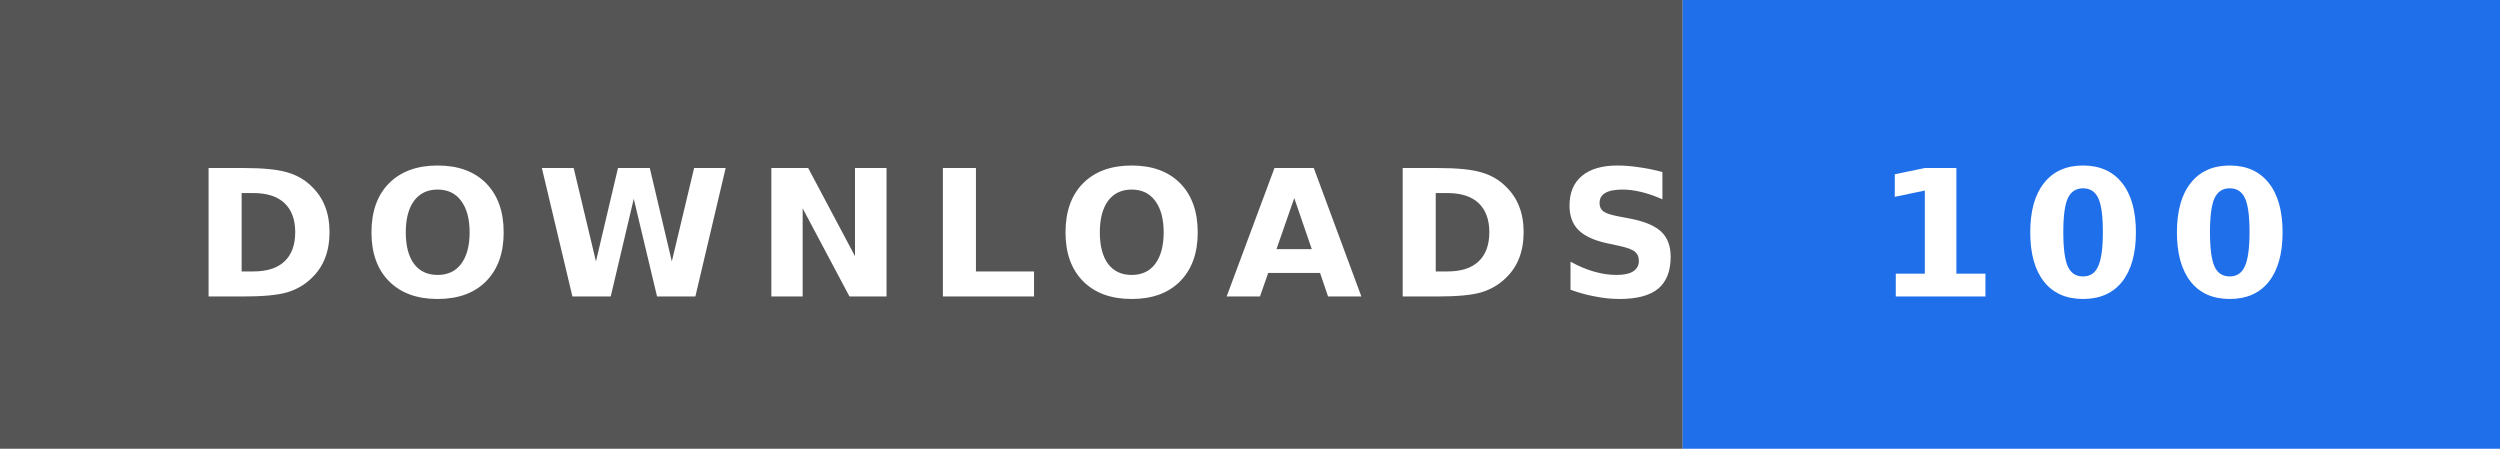
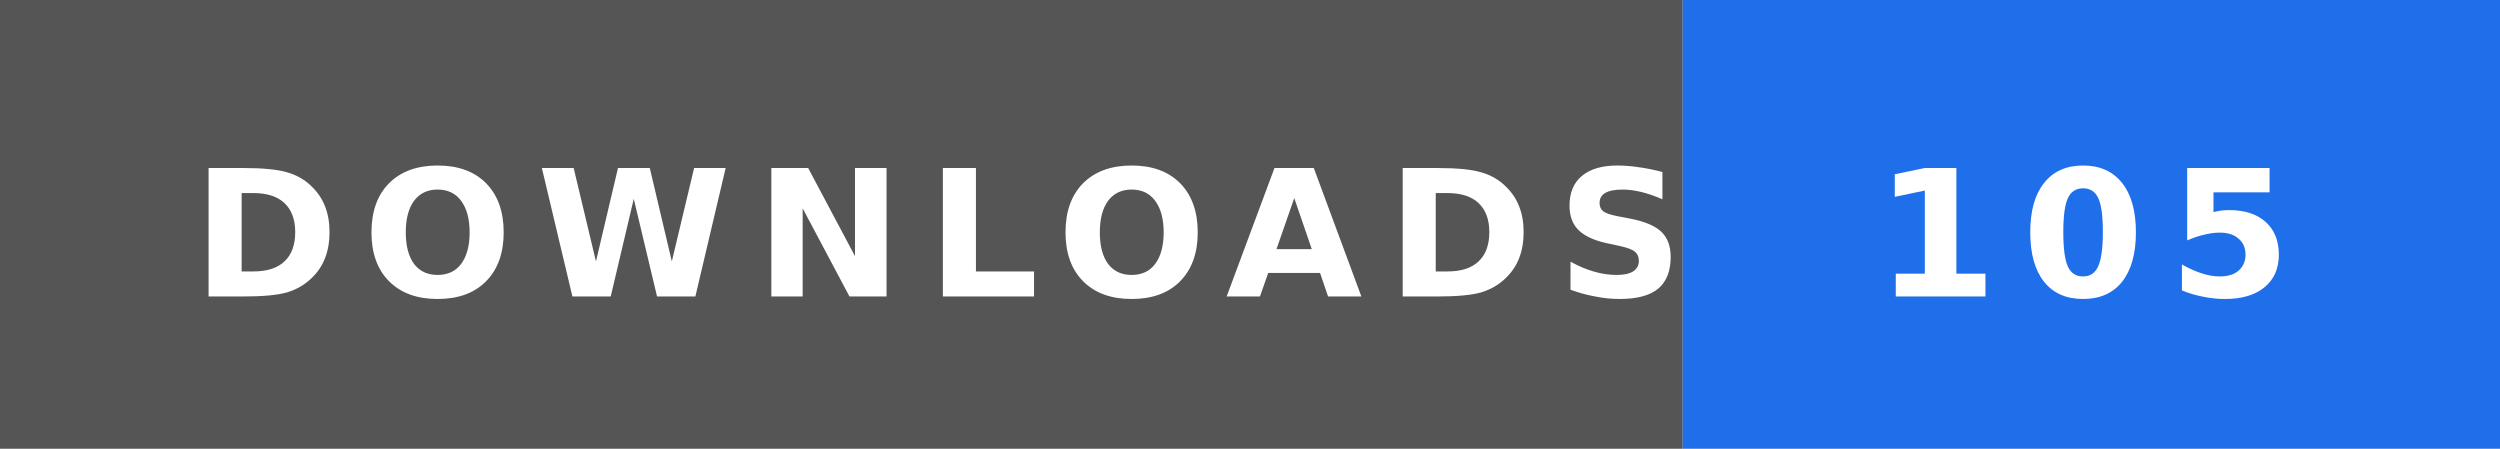
- <svg xmlns="http://www.w3.org/2000/svg" width="156" height="28" role="img" aria-label="DOWNLOADS: 100">
+ <svg xmlns="http://www.w3.org/2000/svg" width="156" height="28" role="img" aria-label="DOWNLOADS: 105">
  <rect width="105" height="28" fill="#555" />
  <rect x="105" width="51" height="28" fill="#1f6feb" />
  <text x="12" y="18.5" textLength="81" lengthAdjust="spacingAndGlyphs" font-family="Verdana,'DejaVu Sans',sans-serif" font-size="11" font-weight="bold" letter-spacing="1.5" fill="#fff">DOWNLOADS</text>
-   <text x="117" y="18.5" textLength="27" lengthAdjust="spacingAndGlyphs" font-family="Verdana,'DejaVu Sans',sans-serif" font-size="11" font-weight="bold" letter-spacing="1.5" fill="#fff">100</text>
+   <text x="117" y="18.5" textLength="27" lengthAdjust="spacingAndGlyphs" font-family="Verdana,'DejaVu Sans',sans-serif" font-size="11" font-weight="bold" letter-spacing="1.5" fill="#fff">105</text>
</svg>
